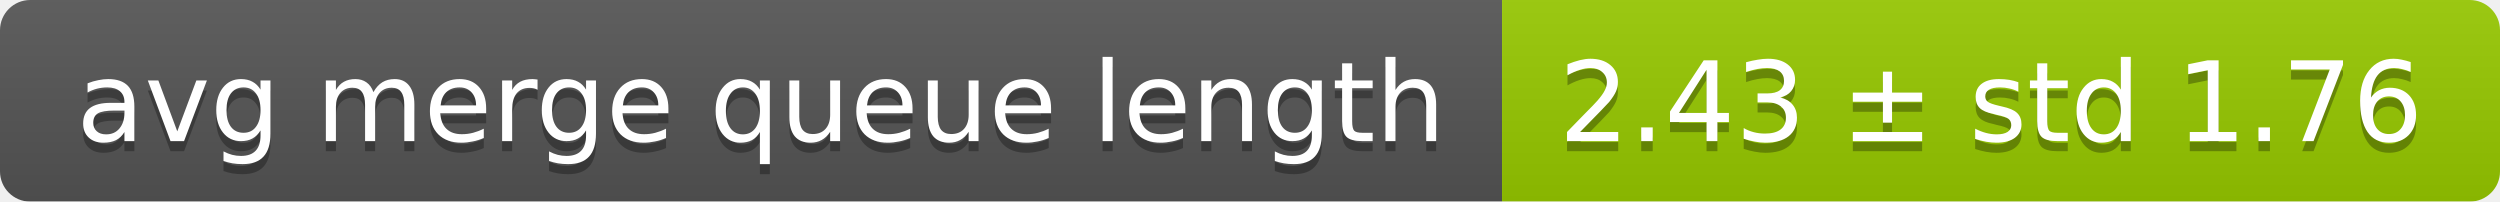
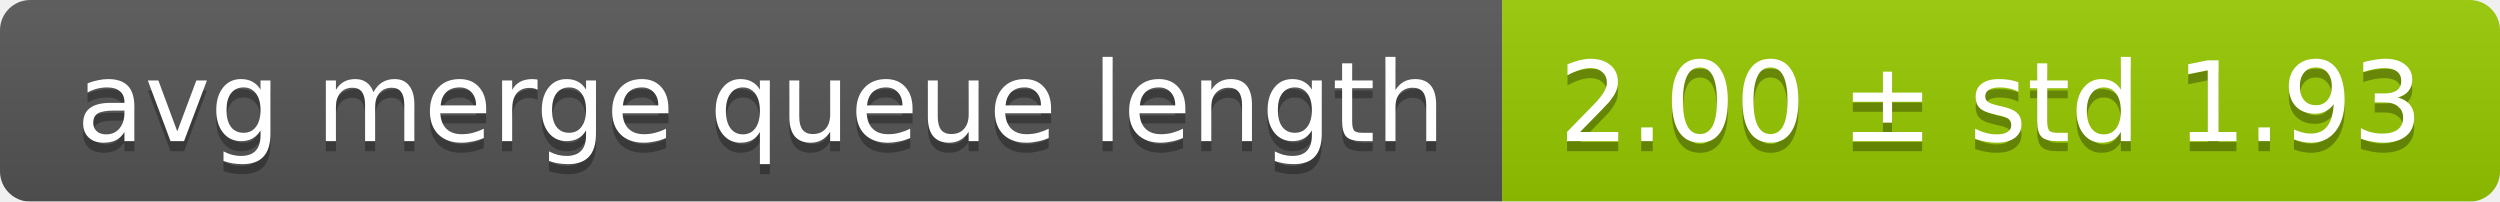
<svg xmlns="http://www.w3.org/2000/svg" width="248" height="20">
  <linearGradient id="smooth" x2="0" y2="100%">
    <stop offset="0" stop-color="#bbb" stop-opacity=".1" />
    <stop offset="1" stop-opacity=".1" />
  </linearGradient>
  <mask id="round">
    <rect width="248" height="20" rx="3" fill="#fff" />
  </mask>
  <g mask="url(#round)">
    <rect width="149" height="20" fill="#555" />
    <rect x="149" width="99" height="20" fill="#97ca00" />
    <rect width="248" height="20" fill="url(#smooth)" />
  </g>
  <g fill="#fff" text-anchor="middle" font-family="DejaVu Sans,Verdana,Geneva,sans-serif" font-size="11">
    <text x="75.5" y="15" fill="#010101" fill-opacity=".3">avg merge queue length</text>
    <text x="75.5" y="14">avg merge queue length</text>
-     <text x="197.5" y="15" fill="#010101" fill-opacity=".3">2.43 ± std 1.76</text>
-     <text x="197.5" y="14">2.43 ± std 1.76</text>
+     <text x="197.5" y="15" fill="#010101" fill-opacity=".3">2.00 ± std 1.93</text>
+     <text x="197.5" y="14">2.00 ± std 1.93</text>
  </g>
</svg>
